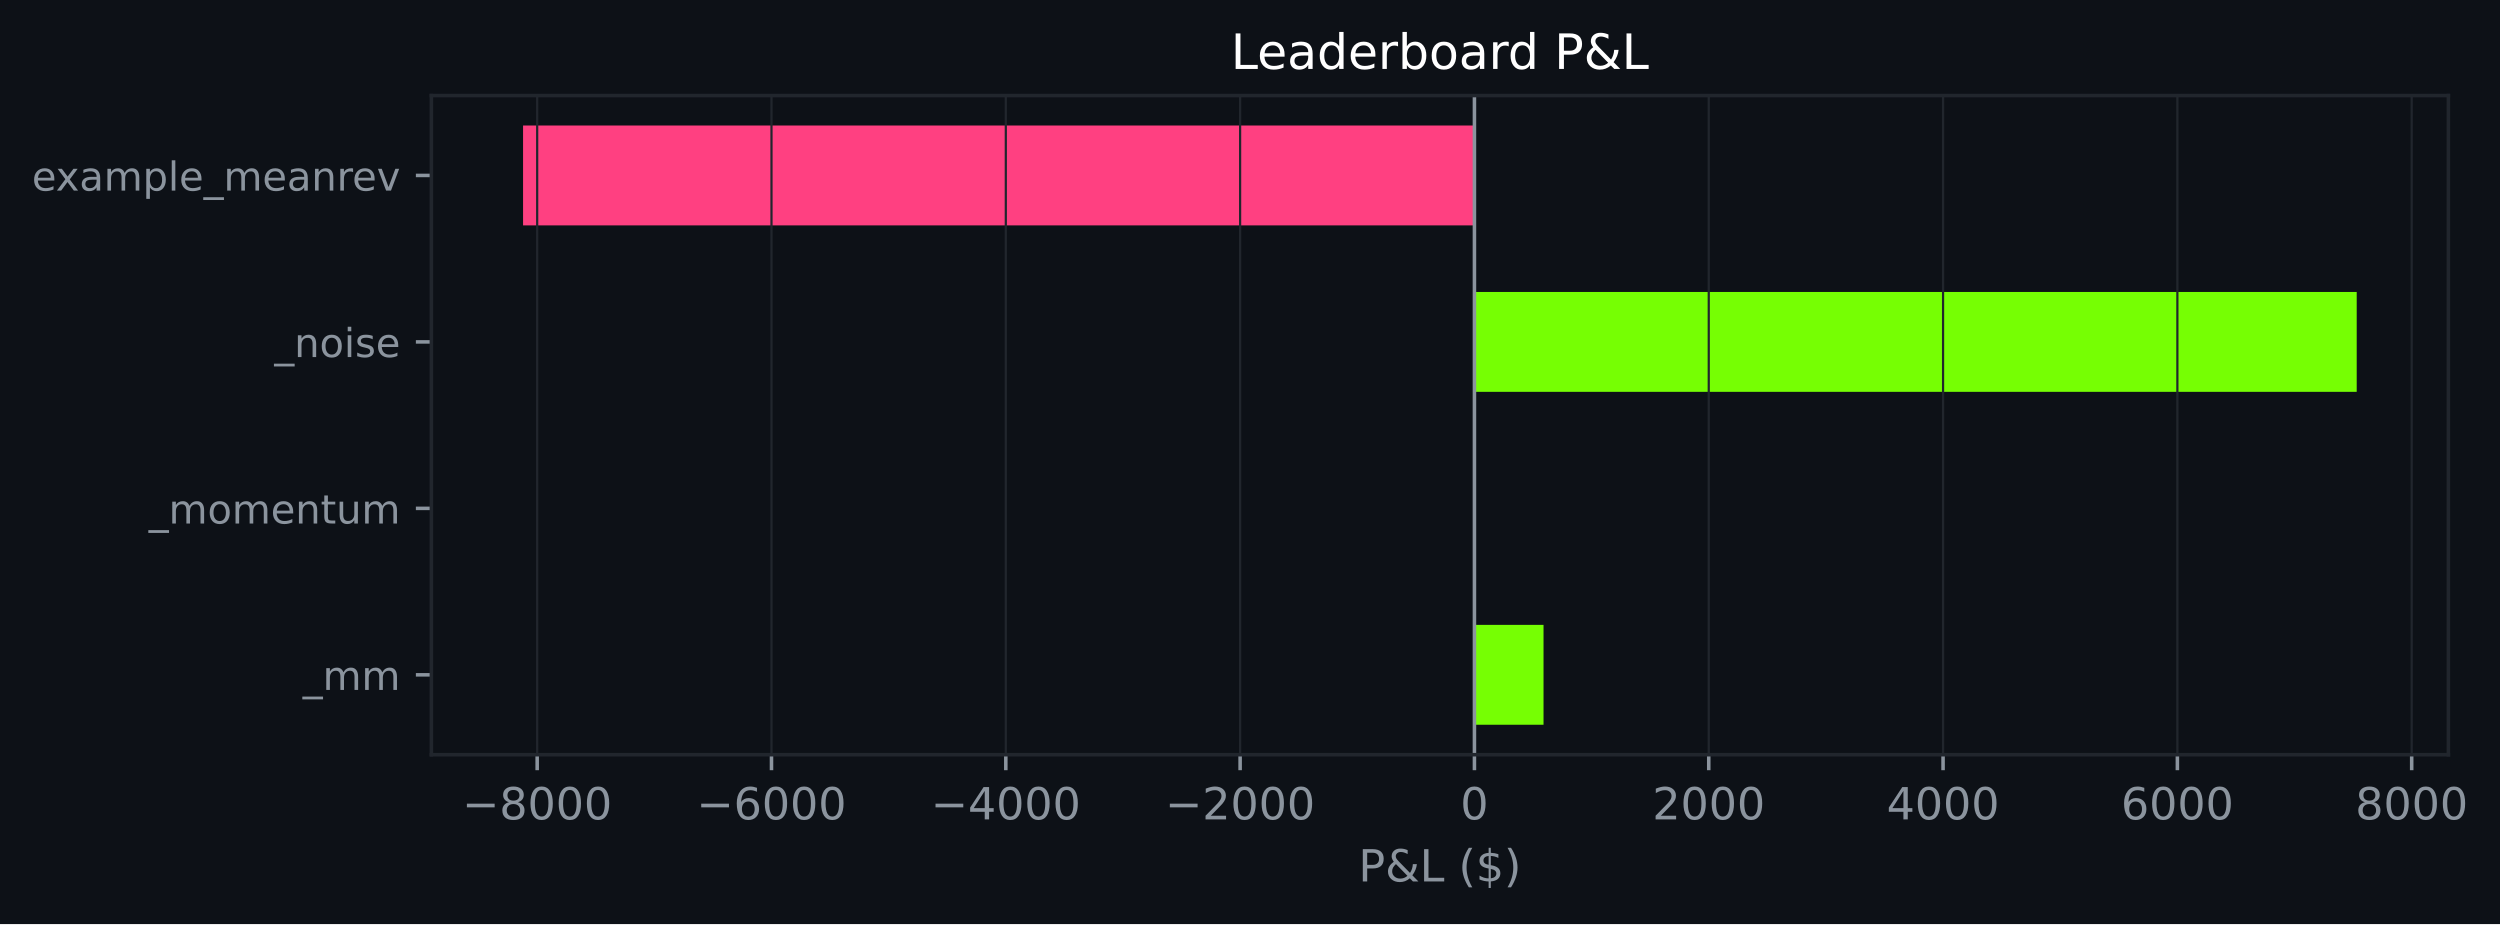
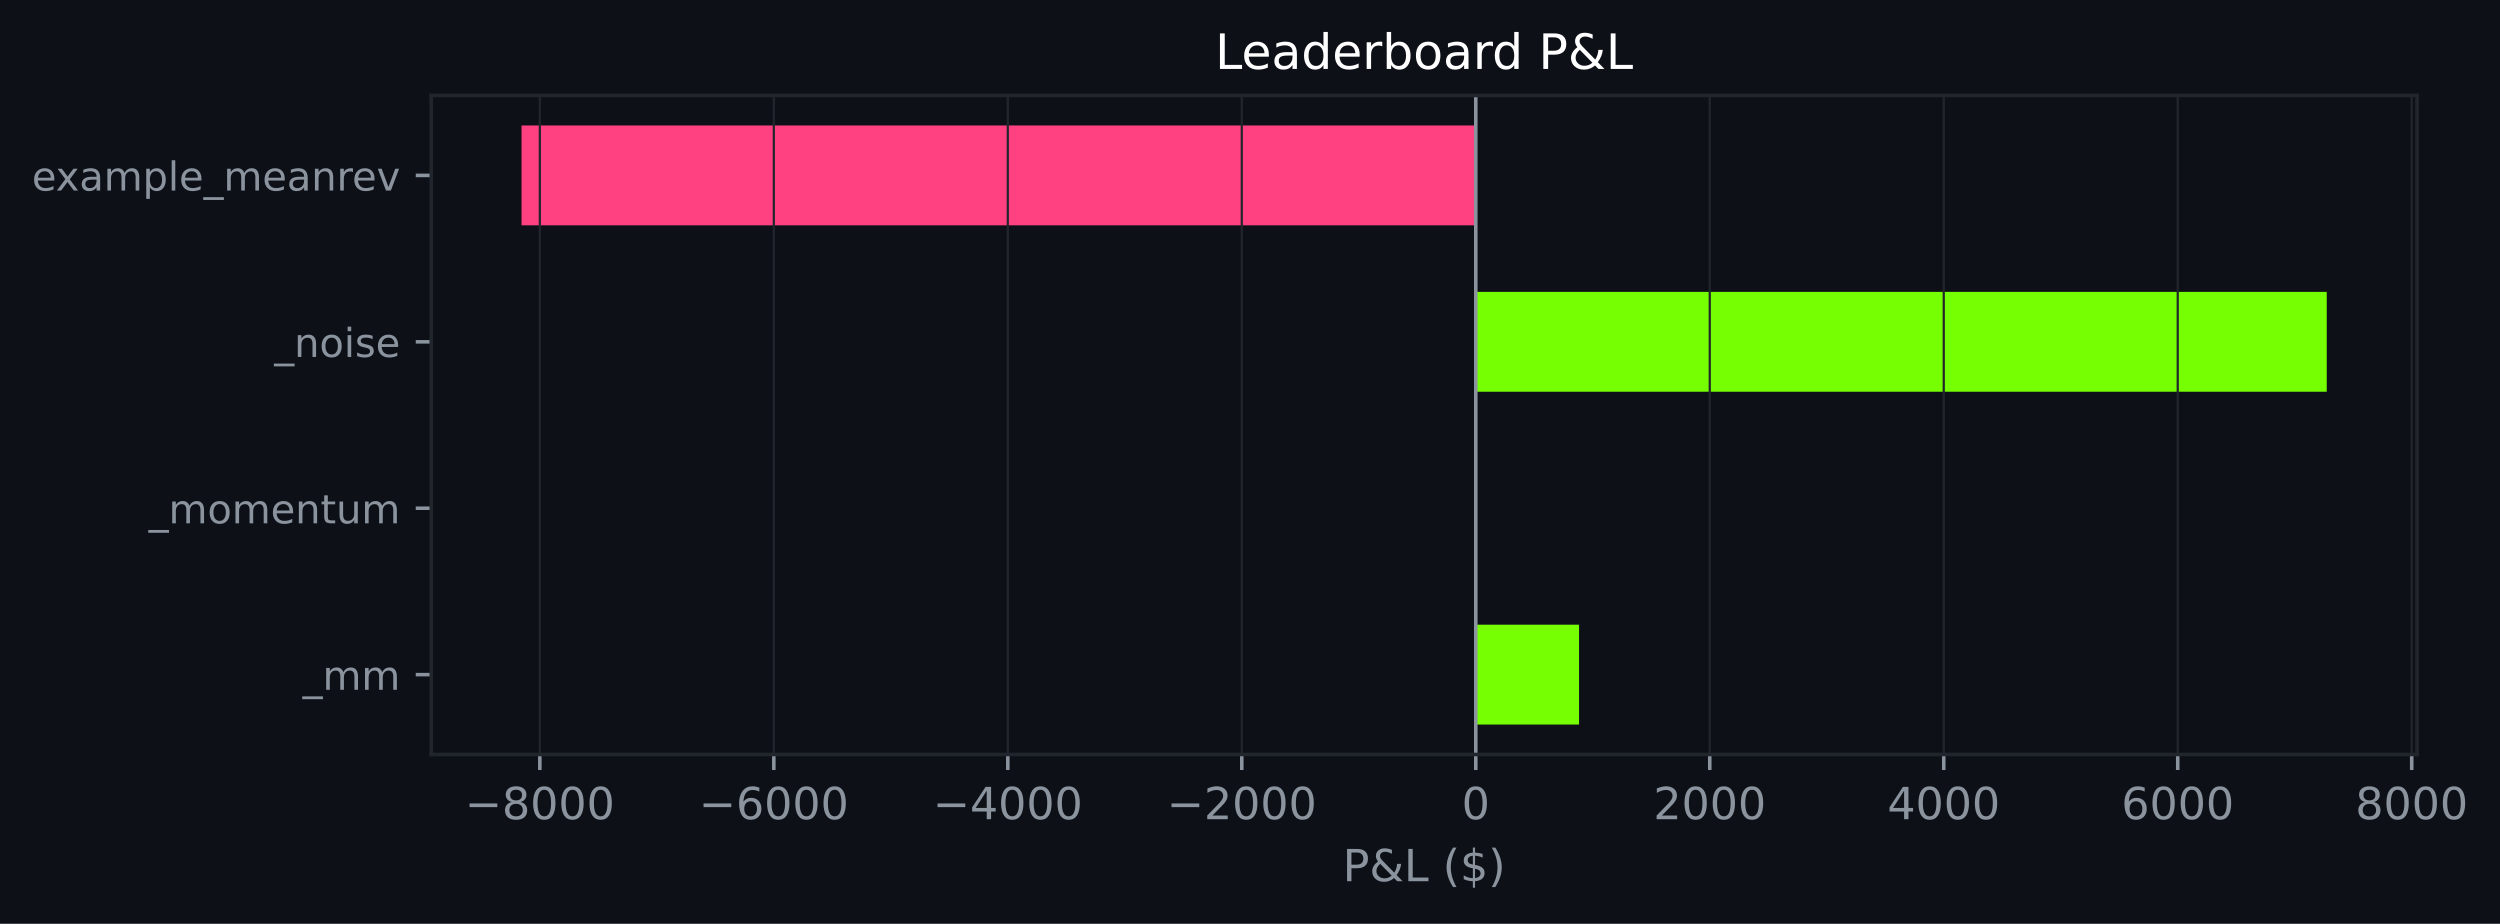
- <svg xmlns="http://www.w3.org/2000/svg" xmlns:xlink="http://www.w3.org/1999/xlink" width="564.057pt" height="208.479pt" viewBox="0 0 564.057 208.479" version="1.1">
+ <svg xmlns="http://www.w3.org/2000/svg" xmlns:xlink="http://www.w3.org/1999/xlink" width="564.211pt" height="208.479pt" viewBox="0 0 564.211 208.479" version="1.1">
  <defs>
    <style type="text/css">*{stroke-linejoin: round; stroke-linecap: butt}</style>
  </defs>
  <g id="figure_1">
    <g id="patch_1">
-       <path d="M 0 208.479  L 564.057 208.479  L 564.057 0  L 0 0  z " style="fill: #0d1117" />
+       <path d="M 0 208.479  L 564.211 208.479  L 564.211 0  L 0 0  z " style="fill: #0d1117" />
    </g>
    <g id="axes_1">
      <g id="patch_2">
-         <path d="M 97.33 170.279  L 552.413 170.279  L 552.413 21.558  L 97.33 21.558  z " style="fill: #0d1117" />
+         <path d="M 97.33 170.279  L 545.479 170.279  L 545.479 21.558  L 97.33 21.558  z " style="fill: #0d1117" />
      </g>
      <g id="patch_3">
-         <path d="M 332.666 163.519  L 348.255 163.519  L 348.255 140.985  L 332.666 140.985  z " clip-path="url(#p80c96cea7f)" style="fill: #76ff03" />
+         <path d="M 333.059 163.519  L 356.366 163.519  L 356.366 140.985  L 333.059 140.985  z " clip-path="url(#p5c94dea098)" style="fill: #76ff03" />
      </g>
      <g id="patch_4">
-         <path d="M 332.666 125.963  L 332.666 125.963  L 332.666 103.43  L 332.666 103.43  z " clip-path="url(#p80c96cea7f)" style="fill: #76ff03" />
+         <path d="M 333.059 125.963  L 333.059 125.963  L 333.059 103.43  L 333.059 103.43  z " clip-path="url(#p5c94dea098)" style="fill: #76ff03" />
      </g>
      <g id="patch_5">
-         <path d="M 332.666 88.407  L 531.727 88.407  L 531.727 65.874  L 332.666 65.874  z " clip-path="url(#p80c96cea7f)" style="fill: #76ff03" />
+         <path d="M 333.059 88.407  L 525.108 88.407  L 525.108 65.874  L 333.059 65.874  z " clip-path="url(#p5c94dea098)" style="fill: #76ff03" />
      </g>
      <g id="patch_6">
-         <path d="M 332.666 50.852  L 118.016 50.852  L 118.016 28.318  L 332.666 28.318  z " clip-path="url(#p80c96cea7f)" style="fill: #ff4081" />
+         <path d="M 333.059 50.852  L 117.701 50.852  L 117.701 28.318  L 333.059 28.318  z " clip-path="url(#p5c94dea098)" style="fill: #ff4081" />
      </g>
      <g id="matplotlib.axis_1">
        <g id="xtick_1">
          <g id="line2d_1">
-             <path d="M 121.2 170.279  L 121.2 21.558  " clip-path="url(#p80c96cea7f)" style="fill: none; stroke: #21262d; stroke-width: 0.5; stroke-linecap: square" />
+             <path d="M 121.831 170.279  L 121.831 21.558  " clip-path="url(#p5c94dea098)" style="fill: none; stroke: #21262d; stroke-width: 0.5; stroke-linecap: square" />
          </g>
          <g id="line2d_2">
            <defs>
-               <path id="mebaf0d723c" d="M 0 0  L 0 3.5  " style="stroke: #8b949e; stroke-width: 0.8" />
+               <path id="m1a6c6e6327" d="M 0 0  L 0 3.5  " style="stroke: #8b949e; stroke-width: 0.8" />
            </defs>
            <g>
-               <use xlink:href="#mebaf0d723c" x="121.2" y="170.279" style="fill: #8b949e; stroke: #8b949e; stroke-width: 0.8" />
+               <use xlink:href="#m1a6c6e6327" x="121.831" y="170.279" style="fill: #8b949e; stroke: #8b949e; stroke-width: 0.8" />
            </g>
          </g>
          <g id="text_1">
-             <g style="fill: #8b949e" transform="translate(104.2847 184.8762) scale(0.1 -0.1)">
+             <g style="fill: #8b949e" transform="translate(104.9164 184.8762) scale(0.1 -0.1)">
              <defs>
                <path id="DejaVuSans-c9c" d="M 678 2272  L 4684 2272  L 4684 1741  L 678 1741  L 678 2272  z " transform="scale(0.015625)" />
                <path id="DejaVuSans-1b" d="M 2034 2216  Q 1584 2216 1326 1975  Q 1069 1734 1069 1313  Q 1069 891 1326 650  Q 1584 409 2034 409  Q 2484 409 2743 651  Q 3003 894 3003 1313  Q 3003 1734 2745 1975  Q 2488 2216 2034 2216  z M 1403 2484  Q 997 2584 770 2862  Q 544 3141 544 3541  Q 544 4100 942 4425  Q 1341 4750 2034 4750  Q 2731 4750 3128 4425  Q 3525 4100 3525 3541  Q 3525 3141 3298 2862  Q 3072 2584 2669 2484  Q 3125 2378 3379 2068  Q 3634 1759 3634 1313  Q 3634 634 3220 271  Q 2806 -91 2034 -91  Q 1263 -91 848 271  Q 434 634 434 1313  Q 434 1759 690 2068  Q 947 2378 1403 2484  z M 1172 3481  Q 1172 3119 1398 2916  Q 1625 2713 2034 2713  Q 2441 2713 2670 2916  Q 2900 3119 2900 3481  Q 2900 3844 2670 4047  Q 2441 4250 2034 4250  Q 1625 4250 1398 4047  Q 1172 3844 1172 3481  z " transform="scale(0.015625)" />
                <path id="DejaVuSans-13" d="M 2034 4250  Q 1547 4250 1301 3770  Q 1056 3291 1056 2328  Q 1056 1369 1301 889  Q 1547 409 2034 409  Q 2525 409 2770 889  Q 3016 1369 3016 2328  Q 3016 3291 2770 3770  Q 2525 4250 2034 4250  z M 2034 4750  Q 2819 4750 3233 4129  Q 3647 3509 3647 2328  Q 3647 1150 3233 529  Q 2819 -91 2034 -91  Q 1250 -91 836 529  Q 422 1150 422 2328  Q 422 3509 836 4129  Q 1250 4750 2034 4750  z " transform="scale(0.015625)" />
              </defs>
              <use xlink:href="#DejaVuSans-c9c" />
              <use xlink:href="#DejaVuSans-1b" transform="translate(83.79688 0)" />
              <use xlink:href="#DejaVuSans-13" transform="translate(147.4219 0)" />
              <use xlink:href="#DejaVuSans-13" transform="translate(211.0469 0)" />
              <use xlink:href="#DejaVuSans-13" transform="translate(274.6719 0)" />
            </g>
          </g>
        </g>
        <g id="xtick_2">
          <g id="line2d_3">
-             <path d="M 174.066 170.279  L 174.066 21.558  " clip-path="url(#p80c96cea7f)" style="fill: none; stroke: #21262d; stroke-width: 0.5; stroke-linecap: square" />
+             <path d="M 174.638 170.279  L 174.638 21.558  " clip-path="url(#p5c94dea098)" style="fill: none; stroke: #21262d; stroke-width: 0.5; stroke-linecap: square" />
          </g>
          <g id="line2d_4">
            <g>
-               <use xlink:href="#mebaf0d723c" x="174.066" y="170.279" style="fill: #8b949e; stroke: #8b949e; stroke-width: 0.8" />
+               <use xlink:href="#m1a6c6e6327" x="174.638" y="170.279" style="fill: #8b949e; stroke: #8b949e; stroke-width: 0.8" />
            </g>
          </g>
          <g id="text_2">
-             <g style="fill: #8b949e" transform="translate(157.1513 184.8762) scale(0.1 -0.1)">
+             <g style="fill: #8b949e" transform="translate(157.7232 184.8762) scale(0.1 -0.1)">
              <defs>
                <path id="DejaVuSans-19" d="M 2113 2584  Q 1688 2584 1439 2293  Q 1191 2003 1191 1497  Q 1191 994 1439 701  Q 1688 409 2113 409  Q 2538 409 2786 701  Q 3034 994 3034 1497  Q 3034 2003 2786 2293  Q 2538 2584 2113 2584  z M 3366 4563  L 3366 3988  Q 3128 4100 2886 4159  Q 2644 4219 2406 4219  Q 1781 4219 1451 3797  Q 1122 3375 1075 2522  Q 1259 2794 1537 2939  Q 1816 3084 2150 3084  Q 2853 3084 3261 2657  Q 3669 2231 3669 1497  Q 3669 778 3244 343  Q 2819 -91 2113 -91  Q 1303 -91 875 529  Q 447 1150 447 2328  Q 447 3434 972 4092  Q 1497 4750 2381 4750  Q 2619 4750 2861 4703  Q 3103 4656 3366 4563  z " transform="scale(0.015625)" />
              </defs>
              <use xlink:href="#DejaVuSans-c9c" />
              <use xlink:href="#DejaVuSans-19" transform="translate(83.79688 0)" />
              <use xlink:href="#DejaVuSans-13" transform="translate(147.4219 0)" />
              <use xlink:href="#DejaVuSans-13" transform="translate(211.0469 0)" />
              <use xlink:href="#DejaVuSans-13" transform="translate(274.6719 0)" />
            </g>
          </g>
        </g>
        <g id="xtick_3">
          <g id="line2d_5">
-             <path d="M 226.933 170.279  L 226.933 21.558  " clip-path="url(#p80c96cea7f)" style="fill: none; stroke: #21262d; stroke-width: 0.5; stroke-linecap: square" />
+             <path d="M 227.445 170.279  L 227.445 21.558  " clip-path="url(#p5c94dea098)" style="fill: none; stroke: #21262d; stroke-width: 0.5; stroke-linecap: square" />
          </g>
          <g id="line2d_6">
            <g>
-               <use xlink:href="#mebaf0d723c" x="226.933" y="170.279" style="fill: #8b949e; stroke: #8b949e; stroke-width: 0.8" />
+               <use xlink:href="#m1a6c6e6327" x="227.445" y="170.279" style="fill: #8b949e; stroke: #8b949e; stroke-width: 0.8" />
            </g>
          </g>
          <g id="text_3">
-             <g style="fill: #8b949e" transform="translate(210.0179 184.8762) scale(0.1 -0.1)">
+             <g style="fill: #8b949e" transform="translate(210.5301 184.8762) scale(0.1 -0.1)">
              <defs>
                <path id="DejaVuSans-17" d="M 2419 4116  L 825 1625  L 2419 1625  L 2419 4116  z M 2253 4666  L 3047 4666  L 3047 1625  L 3713 1625  L 3713 1100  L 3047 1100  L 3047 0  L 2419 0  L 2419 1100  L 313 1100  L 313 1709  L 2253 4666  z " transform="scale(0.015625)" />
              </defs>
              <use xlink:href="#DejaVuSans-c9c" />
              <use xlink:href="#DejaVuSans-17" transform="translate(83.79688 0)" />
              <use xlink:href="#DejaVuSans-13" transform="translate(147.4219 0)" />
              <use xlink:href="#DejaVuSans-13" transform="translate(211.0469 0)" />
              <use xlink:href="#DejaVuSans-13" transform="translate(274.6719 0)" />
            </g>
          </g>
        </g>
        <g id="xtick_4">
          <g id="line2d_7">
-             <path d="M 279.799 170.279  L 279.799 21.558  " clip-path="url(#p80c96cea7f)" style="fill: none; stroke: #21262d; stroke-width: 0.5; stroke-linecap: square" />
+             <path d="M 280.252 170.279  L 280.252 21.558  " clip-path="url(#p5c94dea098)" style="fill: none; stroke: #21262d; stroke-width: 0.5; stroke-linecap: square" />
          </g>
          <g id="line2d_8">
            <g>
-               <use xlink:href="#mebaf0d723c" x="279.799" y="170.279" style="fill: #8b949e; stroke: #8b949e; stroke-width: 0.8" />
+               <use xlink:href="#m1a6c6e6327" x="280.252" y="170.279" style="fill: #8b949e; stroke: #8b949e; stroke-width: 0.8" />
            </g>
          </g>
          <g id="text_4">
-             <g style="fill: #8b949e" transform="translate(262.8845 184.8762) scale(0.1 -0.1)">
+             <g style="fill: #8b949e" transform="translate(263.3369 184.8762) scale(0.1 -0.1)">
              <defs>
                <path id="DejaVuSans-15" d="M 1228 531  L 3431 531  L 3431 0  L 469 0  L 469 531  Q 828 903 1448 1529  Q 2069 2156 2228 2338  Q 2531 2678 2651 2914  Q 2772 3150 2772 3378  Q 2772 3750 2511 3984  Q 2250 4219 1831 4219  Q 1534 4219 1204 4116  Q 875 4013 500 3803  L 500 4441  Q 881 4594 1212 4672  Q 1544 4750 1819 4750  Q 2544 4750 2975 4387  Q 3406 4025 3406 3419  Q 3406 3131 3298 2873  Q 3191 2616 2906 2266  Q 2828 2175 2409 1742  Q 1991 1309 1228 531  z " transform="scale(0.015625)" />
              </defs>
              <use xlink:href="#DejaVuSans-c9c" />
              <use xlink:href="#DejaVuSans-15" transform="translate(83.79688 0)" />
              <use xlink:href="#DejaVuSans-13" transform="translate(147.4219 0)" />
              <use xlink:href="#DejaVuSans-13" transform="translate(211.0469 0)" />
              <use xlink:href="#DejaVuSans-13" transform="translate(274.6719 0)" />
            </g>
          </g>
        </g>
        <g id="xtick_5">
          <g id="line2d_9">
-             <path d="M 332.666 170.279  L 332.666 21.558  " clip-path="url(#p80c96cea7f)" style="fill: none; stroke: #21262d; stroke-width: 0.5; stroke-linecap: square" />
+             <path d="M 333.059 170.279  L 333.059 21.558  " clip-path="url(#p5c94dea098)" style="fill: none; stroke: #21262d; stroke-width: 0.5; stroke-linecap: square" />
          </g>
          <g id="line2d_10">
            <g>
-               <use xlink:href="#mebaf0d723c" x="332.666" y="170.279" style="fill: #8b949e; stroke: #8b949e; stroke-width: 0.8" />
+               <use xlink:href="#m1a6c6e6327" x="333.059" y="170.279" style="fill: #8b949e; stroke: #8b949e; stroke-width: 0.8" />
            </g>
          </g>
          <g id="text_5">
-             <g style="fill: #8b949e" transform="translate(329.4848 184.8762) scale(0.1 -0.1)">
+             <g style="fill: #8b949e" transform="translate(329.8773 184.8762) scale(0.1 -0.1)">
              <use xlink:href="#DejaVuSans-13" />
            </g>
          </g>
        </g>
        <g id="xtick_6">
          <g id="line2d_11">
-             <path d="M 385.533 170.279  L 385.533 21.558  " clip-path="url(#p80c96cea7f)" style="fill: none; stroke: #21262d; stroke-width: 0.5; stroke-linecap: square" />
+             <path d="M 385.865 170.279  L 385.865 21.558  " clip-path="url(#p5c94dea098)" style="fill: none; stroke: #21262d; stroke-width: 0.5; stroke-linecap: square" />
          </g>
          <g id="line2d_12">
            <g>
-               <use xlink:href="#mebaf0d723c" x="385.533" y="170.279" style="fill: #8b949e; stroke: #8b949e; stroke-width: 0.8" />
+               <use xlink:href="#m1a6c6e6327" x="385.865" y="170.279" style="fill: #8b949e; stroke: #8b949e; stroke-width: 0.8" />
            </g>
          </g>
          <g id="text_6">
-             <g style="fill: #8b949e" transform="translate(372.8076 184.8762) scale(0.1 -0.1)">
+             <g style="fill: #8b949e" transform="translate(373.1404 184.8762) scale(0.1 -0.1)">
              <use xlink:href="#DejaVuSans-15" />
              <use xlink:href="#DejaVuSans-13" transform="translate(63.625 0)" />
              <use xlink:href="#DejaVuSans-13" transform="translate(127.25 0)" />
              <use xlink:href="#DejaVuSans-13" transform="translate(190.875 0)" />
            </g>
          </g>
        </g>
        <g id="xtick_7">
          <g id="line2d_13">
-             <path d="M 438.399 170.279  L 438.399 21.558  " clip-path="url(#p80c96cea7f)" style="fill: none; stroke: #21262d; stroke-width: 0.5; stroke-linecap: square" />
+             <path d="M 438.672 170.279  L 438.672 21.558  " clip-path="url(#p5c94dea098)" style="fill: none; stroke: #21262d; stroke-width: 0.5; stroke-linecap: square" />
          </g>
          <g id="line2d_14">
            <g>
-               <use xlink:href="#mebaf0d723c" x="438.399" y="170.279" style="fill: #8b949e; stroke: #8b949e; stroke-width: 0.8" />
+               <use xlink:href="#m1a6c6e6327" x="438.672" y="170.279" style="fill: #8b949e; stroke: #8b949e; stroke-width: 0.8" />
            </g>
          </g>
          <g id="text_7">
-             <g style="fill: #8b949e" transform="translate(425.6743 184.8762) scale(0.1 -0.1)">
+             <g style="fill: #8b949e" transform="translate(425.9472 184.8762) scale(0.1 -0.1)">
              <use xlink:href="#DejaVuSans-17" />
              <use xlink:href="#DejaVuSans-13" transform="translate(63.625 0)" />
              <use xlink:href="#DejaVuSans-13" transform="translate(127.25 0)" />
              <use xlink:href="#DejaVuSans-13" transform="translate(190.875 0)" />
            </g>
          </g>
        </g>
        <g id="xtick_8">
          <g id="line2d_15">
-             <path d="M 491.266 170.279  L 491.266 21.558  " clip-path="url(#p80c96cea7f)" style="fill: none; stroke: #21262d; stroke-width: 0.5; stroke-linecap: square" />
+             <path d="M 491.479 170.279  L 491.479 21.558  " clip-path="url(#p5c94dea098)" style="fill: none; stroke: #21262d; stroke-width: 0.5; stroke-linecap: square" />
          </g>
          <g id="line2d_16">
            <g>
-               <use xlink:href="#mebaf0d723c" x="491.266" y="170.279" style="fill: #8b949e; stroke: #8b949e; stroke-width: 0.8" />
+               <use xlink:href="#m1a6c6e6327" x="491.479" y="170.279" style="fill: #8b949e; stroke: #8b949e; stroke-width: 0.8" />
            </g>
          </g>
          <g id="text_8">
-             <g style="fill: #8b949e" transform="translate(478.5409 184.8762) scale(0.1 -0.1)">
+             <g style="fill: #8b949e" transform="translate(478.754 184.8762) scale(0.1 -0.1)">
              <use xlink:href="#DejaVuSans-19" />
              <use xlink:href="#DejaVuSans-13" transform="translate(63.625 0)" />
              <use xlink:href="#DejaVuSans-13" transform="translate(127.25 0)" />
              <use xlink:href="#DejaVuSans-13" transform="translate(190.875 0)" />
            </g>
          </g>
        </g>
        <g id="xtick_9">
          <g id="line2d_17">
-             <path d="M 544.132 170.279  L 544.132 21.558  " clip-path="url(#p80c96cea7f)" style="fill: none; stroke: #21262d; stroke-width: 0.5; stroke-linecap: square" />
+             <path d="M 544.286 170.279  L 544.286 21.558  " clip-path="url(#p5c94dea098)" style="fill: none; stroke: #21262d; stroke-width: 0.5; stroke-linecap: square" />
          </g>
          <g id="line2d_18">
            <g>
-               <use xlink:href="#mebaf0d723c" x="544.132" y="170.279" style="fill: #8b949e; stroke: #8b949e; stroke-width: 0.8" />
+               <use xlink:href="#m1a6c6e6327" x="544.286" y="170.279" style="fill: #8b949e; stroke: #8b949e; stroke-width: 0.8" />
            </g>
          </g>
          <g id="text_9">
-             <g style="fill: #8b949e" transform="translate(531.4075 184.8762) scale(0.1 -0.1)">
+             <g style="fill: #8b949e" transform="translate(531.5608 184.8762) scale(0.1 -0.1)">
              <use xlink:href="#DejaVuSans-1b" />
              <use xlink:href="#DejaVuSans-13" transform="translate(63.625 0)" />
              <use xlink:href="#DejaVuSans-13" transform="translate(127.25 0)" />
              <use xlink:href="#DejaVuSans-13" transform="translate(190.875 0)" />
            </g>
          </g>
        </g>
        <g id="text_10">
-           <g style="fill: #8b949e" transform="translate(306.4997 198.877) scale(0.1 -0.1)">
+           <g style="fill: #8b949e" transform="translate(303.0328 198.877) scale(0.1 -0.1)">
            <defs>
              <path id="DejaVuSans-33" d="M 1259 4147  L 1259 2394  L 2053 2394  Q 2494 2394 2734 2622  Q 2975 2850 2975 3272  Q 2975 3691 2734 3919  Q 2494 4147 2053 4147  L 1259 4147  z M 628 4666  L 2053 4666  Q 2838 4666 3239 4311  Q 3641 3956 3641 3272  Q 3641 2581 3239 2228  Q 2838 1875 2053 1875  L 1259 1875  L 1259 0  L 628 0  L 628 4666  z " transform="scale(0.015625)" />
              <path id="DejaVuSans-9" d="M 1556 2509  Q 1272 2256 1139 2004  Q 1006 1753 1006 1478  Q 1006 1022 1337 719  Q 1669 416 2169 416  Q 2466 416 2725 514  Q 2984 613 3213 813  L 1556 2509  z M 1997 2859  L 3584 1234  Q 3769 1513 3872 1830  Q 3975 2147 3994 2503  L 4575 2503  Q 4538 2091 4375 1687  Q 4213 1284 3922 891  L 4794 0  L 4006 0  L 3559 459  Q 3234 181 2878 45  Q 2522 -91 2113 -91  Q 1359 -91 881 339  Q 403 769 403 1441  Q 403 1841 612 2192  Q 822 2544 1241 2853  Q 1091 3050 1012 3245  Q 934 3441 934 3628  Q 934 4134 1281 4442  Q 1628 4750 2203 4750  Q 2463 4750 2720 4694  Q 2978 4638 3244 4525  L 3244 3956  Q 2972 4103 2725 4179  Q 2478 4256 2266 4256  Q 1938 4256 1733 4082  Q 1528 3909 1528 3634  Q 1528 3475 1620 3314  Q 1713 3153 1997 2859  z " transform="scale(0.015625)" />
              <path id="DejaVuSans-2f" d="M 628 4666  L 1259 4666  L 1259 531  L 3531 531  L 3531 0  L 628 0  L 628 4666  z " transform="scale(0.015625)" />
              <path id="DejaVuSans-3" transform="scale(0.015625)" />
              <path id="DejaVuSans-b" d="M 1984 4856  Q 1566 4138 1362 3434  Q 1159 2731 1159 2009  Q 1159 1288 1364 580  Q 1569 -128 1984 -844  L 1484 -844  Q 1016 -109 783 600  Q 550 1309 550 2009  Q 550 2706 781 3412  Q 1013 4119 1484 4856  L 1984 4856  z " transform="scale(0.015625)" />
              <path id="DejaVuSans-7" d="M 2163 -941  L 1850 -941  L 1847 0  Q 1519 6 1191 76  Q 863 147 531 288  L 531 850  Q 850 650 1176 548  Q 1503 447 1850 444  L 1850 1869  Q 1159 1981 845 2250  Q 531 2519 531 2988  Q 531 3497 872 3790  Q 1213 4084 1850 4128  L 1850 4863  L 2163 4863  L 2163 4138  Q 2453 4125 2725 4076  Q 2997 4028 3256 3944  L 3256 3397  Q 2997 3528 2723 3600  Q 2450 3672 2163 3684  L 2163 2350  Q 2872 2241 3206 1959  Q 3541 1678 3541 1191  Q 3541 663 3186 358  Q 2831 53 2163 6  L 2163 -941  z M 1850 2406  L 1850 3688  Q 1488 3647 1297 3481  Q 1106 3316 1106 3041  Q 1106 2772 1282 2622  Q 1459 2472 1850 2406  z M 2163 1806  L 2163 453  Q 2559 506 2761 678  Q 2963 850 2963 1131  Q 2963 1406 2770 1568  Q 2578 1731 2163 1806  z " transform="scale(0.015625)" />
              <path id="DejaVuSans-c" d="M 513 4856  L 1013 4856  Q 1481 4119 1714 3412  Q 1947 2706 1947 2009  Q 1947 1309 1714 600  Q 1481 -109 1013 -844  L 513 -844  Q 928 -128 1133 580  Q 1338 1288 1338 2009  Q 1338 2731 1133 3434  Q 928 4138 513 4856  z " transform="scale(0.015625)" />
            </defs>
            <use xlink:href="#DejaVuSans-33" />
            <use xlink:href="#DejaVuSans-9" transform="translate(60.29688 0)" />
            <use xlink:href="#DejaVuSans-2f" transform="translate(138.2812 0)" />
            <use xlink:href="#DejaVuSans-3" transform="translate(194 0)" />
            <use xlink:href="#DejaVuSans-b" transform="translate(225.7812 0)" />
            <use xlink:href="#DejaVuSans-7" transform="translate(264.7969 0)" />
            <use xlink:href="#DejaVuSans-c" transform="translate(328.4219 0)" />
          </g>
        </g>
      </g>
      <g id="matplotlib.axis_2">
        <g id="ytick_1">
          <g id="line2d_19">
            <defs>
-               <path id="m880fd50d46" d="M 0 0  L -3.5 0  " style="stroke: #8b949e; stroke-width: 0.8" />
+               <path id="mf61947dadf" d="M 0 0  L -3.5 0  " style="stroke: #8b949e; stroke-width: 0.8" />
            </defs>
            <g>
-               <use xlink:href="#m880fd50d46" x="97.33" y="152.252" style="fill: #8b949e; stroke: #8b949e; stroke-width: 0.8" />
+               <use xlink:href="#mf61947dadf" x="97.33" y="152.252" style="fill: #8b949e; stroke: #8b949e; stroke-width: 0.8" />
            </g>
          </g>
          <g id="text_11">
            <g style="fill: #8b949e" transform="translate(68.29734 155.6708) scale(0.09 -0.09)">
              <defs>
                <path id="DejaVuSans-42" d="M 3263 -1063  L 3263 -1509  L -63 -1509  L -63 -1063  L 3263 -1063  z " transform="scale(0.015625)" />
                <path id="DejaVuSans-50" d="M 3328 2828  Q 3544 3216 3844 3400  Q 4144 3584 4550 3584  Q 5097 3584 5394 3201  Q 5691 2819 5691 2113  L 5691 0  L 5113 0  L 5113 2094  Q 5113 2597 4934 2840  Q 4756 3084 4391 3084  Q 3944 3084 3684 2787  Q 3425 2491 3425 1978  L 3425 0  L 2847 0  L 2847 2094  Q 2847 2600 2669 2842  Q 2491 3084 2119 3084  Q 1678 3084 1418 2786  Q 1159 2488 1159 1978  L 1159 0  L 581 0  L 581 3500  L 1159 3500  L 1159 2956  Q 1356 3278 1631 3431  Q 1906 3584 2284 3584  Q 2666 3584 2933 3390  Q 3200 3197 3328 2828  z " transform="scale(0.015625)" />
              </defs>
              <use xlink:href="#DejaVuSans-42" />
              <use xlink:href="#DejaVuSans-50" transform="translate(50 0)" />
              <use xlink:href="#DejaVuSans-50" transform="translate(147.4062 0)" />
            </g>
          </g>
        </g>
        <g id="ytick_2">
          <g id="line2d_20">
            <g>
-               <use xlink:href="#m880fd50d46" x="97.33" y="114.696" style="fill: #8b949e; stroke: #8b949e; stroke-width: 0.8" />
+               <use xlink:href="#mf61947dadf" x="97.33" y="114.696" style="fill: #8b949e; stroke: #8b949e; stroke-width: 0.8" />
            </g>
          </g>
          <g id="text_12">
            <g style="fill: #8b949e" transform="translate(33.55031 118.1152) scale(0.09 -0.09)">
              <defs>
                <path id="DejaVuSans-52" d="M 1959 3097  Q 1497 3097 1228 2736  Q 959 2375 959 1747  Q 959 1119 1226 758  Q 1494 397 1959 397  Q 2419 397 2687 759  Q 2956 1122 2956 1747  Q 2956 2369 2687 2733  Q 2419 3097 1959 3097  z M 1959 3584  Q 2709 3584 3137 3096  Q 3566 2609 3566 1747  Q 3566 888 3137 398  Q 2709 -91 1959 -91  Q 1206 -91 779 398  Q 353 888 353 1747  Q 353 2609 779 3096  Q 1206 3584 1959 3584  z " transform="scale(0.015625)" />
                <path id="DejaVuSans-48" d="M 3597 1894  L 3597 1613  L 953 1613  Q 991 1019 1311 708  Q 1631 397 2203 397  Q 2534 397 2845 478  Q 3156 559 3463 722  L 3463 178  Q 3153 47 2828 -22  Q 2503 -91 2169 -91  Q 1331 -91 842 396  Q 353 884 353 1716  Q 353 2575 817 3079  Q 1281 3584 2069 3584  Q 2775 3584 3186 3129  Q 3597 2675 3597 1894  z M 3022 2063  Q 3016 2534 2758 2815  Q 2500 3097 2075 3097  Q 1594 3097 1305 2825  Q 1016 2553 972 2059  L 3022 2063  z " transform="scale(0.015625)" />
                <path id="DejaVuSans-51" d="M 3513 2113  L 3513 0  L 2938 0  L 2938 2094  Q 2938 2591 2744 2837  Q 2550 3084 2163 3084  Q 1697 3084 1428 2787  Q 1159 2491 1159 1978  L 1159 0  L 581 0  L 581 3500  L 1159 3500  L 1159 2956  Q 1366 3272 1645 3428  Q 1925 3584 2291 3584  Q 2894 3584 3203 3211  Q 3513 2838 3513 2113  z " transform="scale(0.015625)" />
                <path id="DejaVuSans-57" d="M 1172 4494  L 1172 3500  L 2356 3500  L 2356 3053  L 1172 3053  L 1172 1153  Q 1172 725 1289 603  Q 1406 481 1766 481  L 2356 481  L 2356 0  L 1766 0  Q 1100 0 847 248  Q 594 497 594 1153  L 594 3053  L 172 3053  L 172 3500  L 594 3500  L 594 4494  L 1172 4494  z " transform="scale(0.015625)" />
                <path id="DejaVuSans-58" d="M 544 1381  L 544 3500  L 1119 3500  L 1119 1403  Q 1119 906 1312 657  Q 1506 409 1894 409  Q 2359 409 2629 706  Q 2900 1003 2900 1516  L 2900 3500  L 3475 3500  L 3475 0  L 2900 0  L 2900 538  Q 2691 219 2414 64  Q 2138 -91 1772 -91  Q 1169 -91 856 284  Q 544 659 544 1381  z M 1991 3584  L 1991 3584  z " transform="scale(0.015625)" />
              </defs>
              <use xlink:href="#DejaVuSans-42" />
              <use xlink:href="#DejaVuSans-50" transform="translate(50 0)" />
              <use xlink:href="#DejaVuSans-52" transform="translate(147.4062 0)" />
              <use xlink:href="#DejaVuSans-50" transform="translate(208.5938 0)" />
              <use xlink:href="#DejaVuSans-48" transform="translate(306 0)" />
              <use xlink:href="#DejaVuSans-51" transform="translate(367.5312 0)" />
              <use xlink:href="#DejaVuSans-57" transform="translate(430.9062 0)" />
              <use xlink:href="#DejaVuSans-58" transform="translate(470.1094 0)" />
              <use xlink:href="#DejaVuSans-50" transform="translate(533.4844 0)" />
            </g>
          </g>
        </g>
        <g id="ytick_3">
          <g id="line2d_21">
            <g>
-               <use xlink:href="#m880fd50d46" x="97.33" y="77.141" style="fill: #8b949e; stroke: #8b949e; stroke-width: 0.8" />
+               <use xlink:href="#mf61947dadf" x="97.33" y="77.141" style="fill: #8b949e; stroke: #8b949e; stroke-width: 0.8" />
            </g>
          </g>
          <g id="text_13">
            <g style="fill: #8b949e" transform="translate(61.89328 80.55989) scale(0.09 -0.09)">
              <defs>
                <path id="DejaVuSans-4c" d="M 603 3500  L 1178 3500  L 1178 0  L 603 0  L 603 3500  z M 603 4863  L 1178 4863  L 1178 4134  L 603 4134  L 603 4863  z " transform="scale(0.015625)" />
                <path id="DejaVuSans-56" d="M 2834 3397  L 2834 2853  Q 2591 2978 2328 3040  Q 2066 3103 1784 3103  Q 1356 3103 1142 2972  Q 928 2841 928 2578  Q 928 2378 1081 2264  Q 1234 2150 1697 2047  L 1894 2003  Q 2506 1872 2764 1633  Q 3022 1394 3022 966  Q 3022 478 2636 193  Q 2250 -91 1575 -91  Q 1294 -91 989 -36  Q 684 19 347 128  L 347 722  Q 666 556 975 473  Q 1284 391 1588 391  Q 1994 391 2212 530  Q 2431 669 2431 922  Q 2431 1156 2273 1281  Q 2116 1406 1581 1522  L 1381 1569  Q 847 1681 609 1914  Q 372 2147 372 2553  Q 372 3047 722 3315  Q 1072 3584 1716 3584  Q 2034 3584 2315 3537  Q 2597 3491 2834 3397  z " transform="scale(0.015625)" />
              </defs>
              <use xlink:href="#DejaVuSans-42" />
              <use xlink:href="#DejaVuSans-51" transform="translate(50 0)" />
              <use xlink:href="#DejaVuSans-52" transform="translate(113.375 0)" />
              <use xlink:href="#DejaVuSans-4c" transform="translate(174.5625 0)" />
              <use xlink:href="#DejaVuSans-56" transform="translate(202.3438 0)" />
              <use xlink:href="#DejaVuSans-48" transform="translate(254.4375 0)" />
            </g>
          </g>
        </g>
        <g id="ytick_4">
          <g id="line2d_22">
            <g>
-               <use xlink:href="#m880fd50d46" x="97.33" y="39.585" style="fill: #8b949e; stroke: #8b949e; stroke-width: 0.8" />
+               <use xlink:href="#mf61947dadf" x="97.33" y="39.585" style="fill: #8b949e; stroke: #8b949e; stroke-width: 0.8" />
            </g>
          </g>
          <g id="text_14">
            <g style="fill: #8b949e" transform="translate(7.2 43.00427) scale(0.09 -0.09)">
              <defs>
                <path id="DejaVuSans-5b" d="M 3513 3500  L 2247 1797  L 3578 0  L 2900 0  L 1881 1375  L 863 0  L 184 0  L 1544 1831  L 300 3500  L 978 3500  L 1906 2253  L 2834 3500  L 3513 3500  z " transform="scale(0.015625)" />
                <path id="DejaVuSans-44" d="M 2194 1759  Q 1497 1759 1228 1600  Q 959 1441 959 1056  Q 959 750 1161 570  Q 1363 391 1709 391  Q 2188 391 2477 730  Q 2766 1069 2766 1631  L 2766 1759  L 2194 1759  z M 3341 1997  L 3341 0  L 2766 0  L 2766 531  Q 2569 213 2275 61  Q 1981 -91 1556 -91  Q 1019 -91 701 211  Q 384 513 384 1019  Q 384 1609 779 1909  Q 1175 2209 1959 2209  L 2766 2209  L 2766 2266  Q 2766 2663 2505 2880  Q 2244 3097 1772 3097  Q 1472 3097 1187 3025  Q 903 2953 641 2809  L 641 3341  Q 956 3463 1253 3523  Q 1550 3584 1831 3584  Q 2591 3584 2966 3190  Q 3341 2797 3341 1997  z " transform="scale(0.015625)" />
                <path id="DejaVuSans-53" d="M 1159 525  L 1159 -1331  L 581 -1331  L 581 3500  L 1159 3500  L 1159 2969  Q 1341 3281 1617 3432  Q 1894 3584 2278 3584  Q 2916 3584 3314 3078  Q 3713 2572 3713 1747  Q 3713 922 3314 415  Q 2916 -91 2278 -91  Q 1894 -91 1617 61  Q 1341 213 1159 525  z M 3116 1747  Q 3116 2381 2855 2742  Q 2594 3103 2138 3103  Q 1681 3103 1420 2742  Q 1159 2381 1159 1747  Q 1159 1113 1420 752  Q 1681 391 2138 391  Q 2594 391 2855 752  Q 3116 1113 3116 1747  z " transform="scale(0.015625)" />
                <path id="DejaVuSans-4f" d="M 603 4863  L 1178 4863  L 1178 0  L 603 0  L 603 4863  z " transform="scale(0.015625)" />
                <path id="DejaVuSans-55" d="M 2631 2963  Q 2534 3019 2420 3045  Q 2306 3072 2169 3072  Q 1681 3072 1420 2755  Q 1159 2438 1159 1844  L 1159 0  L 581 0  L 581 3500  L 1159 3500  L 1159 2956  Q 1341 3275 1631 3429  Q 1922 3584 2338 3584  Q 2397 3584 2469 3576  Q 2541 3569 2628 3553  L 2631 2963  z " transform="scale(0.015625)" />
                <path id="DejaVuSans-59" d="M 191 3500  L 800 3500  L 1894 563  L 2988 3500  L 3597 3500  L 2284 0  L 1503 0  L 191 3500  z " transform="scale(0.015625)" />
              </defs>
              <use xlink:href="#DejaVuSans-48" />
              <use xlink:href="#DejaVuSans-5b" transform="translate(59.78125 0)" />
              <use xlink:href="#DejaVuSans-44" transform="translate(118.9688 0)" />
              <use xlink:href="#DejaVuSans-50" transform="translate(180.25 0)" />
              <use xlink:href="#DejaVuSans-53" transform="translate(277.6562 0)" />
              <use xlink:href="#DejaVuSans-4f" transform="translate(341.1406 0)" />
              <use xlink:href="#DejaVuSans-48" transform="translate(368.9219 0)" />
              <use xlink:href="#DejaVuSans-42" transform="translate(430.4531 0)" />
              <use xlink:href="#DejaVuSans-50" transform="translate(480.4531 0)" />
              <use xlink:href="#DejaVuSans-48" transform="translate(577.8594 0)" />
              <use xlink:href="#DejaVuSans-44" transform="translate(639.3906 0)" />
              <use xlink:href="#DejaVuSans-51" transform="translate(700.6719 0)" />
              <use xlink:href="#DejaVuSans-55" transform="translate(764.0469 0)" />
              <use xlink:href="#DejaVuSans-48" transform="translate(802.9531 0)" />
              <use xlink:href="#DejaVuSans-59" transform="translate(864.4844 0)" />
            </g>
          </g>
        </g>
      </g>
      <g id="line2d_23">
-         <path d="M 332.666 170.279  L 332.666 21.558  " clip-path="url(#p80c96cea7f)" style="fill: none; stroke: #8b949e; stroke-width: 0.8; stroke-linecap: square" />
+         <path d="M 333.059 170.279  L 333.059 21.558  " clip-path="url(#p5c94dea098)" style="fill: none; stroke: #8b949e; stroke-width: 0.8; stroke-linecap: square" />
      </g>
      <g id="patch_7">
        <path d="M 97.33 170.279  L 97.33 21.558  " style="fill: none; stroke: #21262d; stroke-width: 0.8; stroke-linejoin: miter; stroke-linecap: square" />
      </g>
      <g id="patch_8">
-         <path d="M 552.413 170.279  L 552.413 21.558  " style="fill: none; stroke: #21262d; stroke-width: 0.8; stroke-linejoin: miter; stroke-linecap: square" />
+         <path d="M 545.479 170.279  L 545.479 21.558  " style="fill: none; stroke: #21262d; stroke-width: 0.8; stroke-linejoin: miter; stroke-linecap: square" />
      </g>
      <g id="patch_9">
-         <path d="M 97.33 170.279  L 552.413 170.279  " style="fill: none; stroke: #21262d; stroke-width: 0.8; stroke-linejoin: miter; stroke-linecap: square" />
+         <path d="M 97.33 170.279  L 545.479 170.279  " style="fill: none; stroke: #21262d; stroke-width: 0.8; stroke-linejoin: miter; stroke-linecap: square" />
      </g>
      <g id="patch_10">
-         <path d="M 97.33 21.558  L 552.413 21.558  " style="fill: none; stroke: #21262d; stroke-width: 0.8; stroke-linejoin: miter; stroke-linecap: square" />
+         <path d="M 97.33 21.558  L 545.479 21.558  " style="fill: none; stroke: #21262d; stroke-width: 0.8; stroke-linejoin: miter; stroke-linecap: square" />
      </g>
      <g id="text_15">
-         <g style="fill: #ffffff" transform="translate(277.7099 15.55828) scale(0.11 -0.11)">
+         <g style="fill: #ffffff" transform="translate(274.243 15.55828) scale(0.11 -0.11)">
          <defs>
            <path id="DejaVuSans-47" d="M 2906 2969  L 2906 4863  L 3481 4863  L 3481 0  L 2906 0  L 2906 525  Q 2725 213 2448 61  Q 2172 -91 1784 -91  Q 1150 -91 751 415  Q 353 922 353 1747  Q 353 2572 751 3078  Q 1150 3584 1784 3584  Q 2172 3584 2448 3432  Q 2725 3281 2906 2969  z M 947 1747  Q 947 1113 1208 752  Q 1469 391 1925 391  Q 2381 391 2643 752  Q 2906 1113 2906 1747  Q 2906 2381 2643 2742  Q 2381 3103 1925 3103  Q 1469 3103 1208 2742  Q 947 2381 947 1747  z " transform="scale(0.015625)" />
            <path id="DejaVuSans-45" d="M 3116 1747  Q 3116 2381 2855 2742  Q 2594 3103 2138 3103  Q 1681 3103 1420 2742  Q 1159 2381 1159 1747  Q 1159 1113 1420 752  Q 1681 391 2138 391  Q 2594 391 2855 752  Q 3116 1113 3116 1747  z M 1159 2969  Q 1341 3281 1617 3432  Q 1894 3584 2278 3584  Q 2916 3584 3314 3078  Q 3713 2572 3713 1747  Q 3713 922 3314 415  Q 2916 -91 2278 -91  Q 1894 -91 1617 61  Q 1341 213 1159 525  L 1159 0  L 581 0  L 581 4863  L 1159 4863  L 1159 2969  z " transform="scale(0.015625)" />
          </defs>
          <use xlink:href="#DejaVuSans-2f" />
          <use xlink:href="#DejaVuSans-48" transform="translate(53.96875 0)" />
          <use xlink:href="#DejaVuSans-44" transform="translate(115.5 0)" />
          <use xlink:href="#DejaVuSans-47" transform="translate(176.7812 0)" />
          <use xlink:href="#DejaVuSans-48" transform="translate(240.2656 0)" />
          <use xlink:href="#DejaVuSans-55" transform="translate(301.7969 0)" />
          <use xlink:href="#DejaVuSans-45" transform="translate(342.9062 0)" />
          <use xlink:href="#DejaVuSans-52" transform="translate(406.3906 0)" />
          <use xlink:href="#DejaVuSans-44" transform="translate(467.5781 0)" />
          <use xlink:href="#DejaVuSans-55" transform="translate(528.8594 0)" />
          <use xlink:href="#DejaVuSans-47" transform="translate(568.2188 0)" />
          <use xlink:href="#DejaVuSans-3" transform="translate(631.7031 0)" />
          <use xlink:href="#DejaVuSans-33" transform="translate(663.4844 0)" />
          <use xlink:href="#DejaVuSans-9" transform="translate(723.7812 0)" />
          <use xlink:href="#DejaVuSans-2f" transform="translate(801.7656 0)" />
        </g>
      </g>
    </g>
  </g>
  <defs>
-     <clipPath id="p80c96cea7f">
-       <rect x="97.33" y="21.558" width="455.082" height="148.72" />
+     <clipPath id="p5c94dea098">
+       <rect x="97.33" y="21.558" width="448.148" height="148.72" />
    </clipPath>
  </defs>
</svg>
